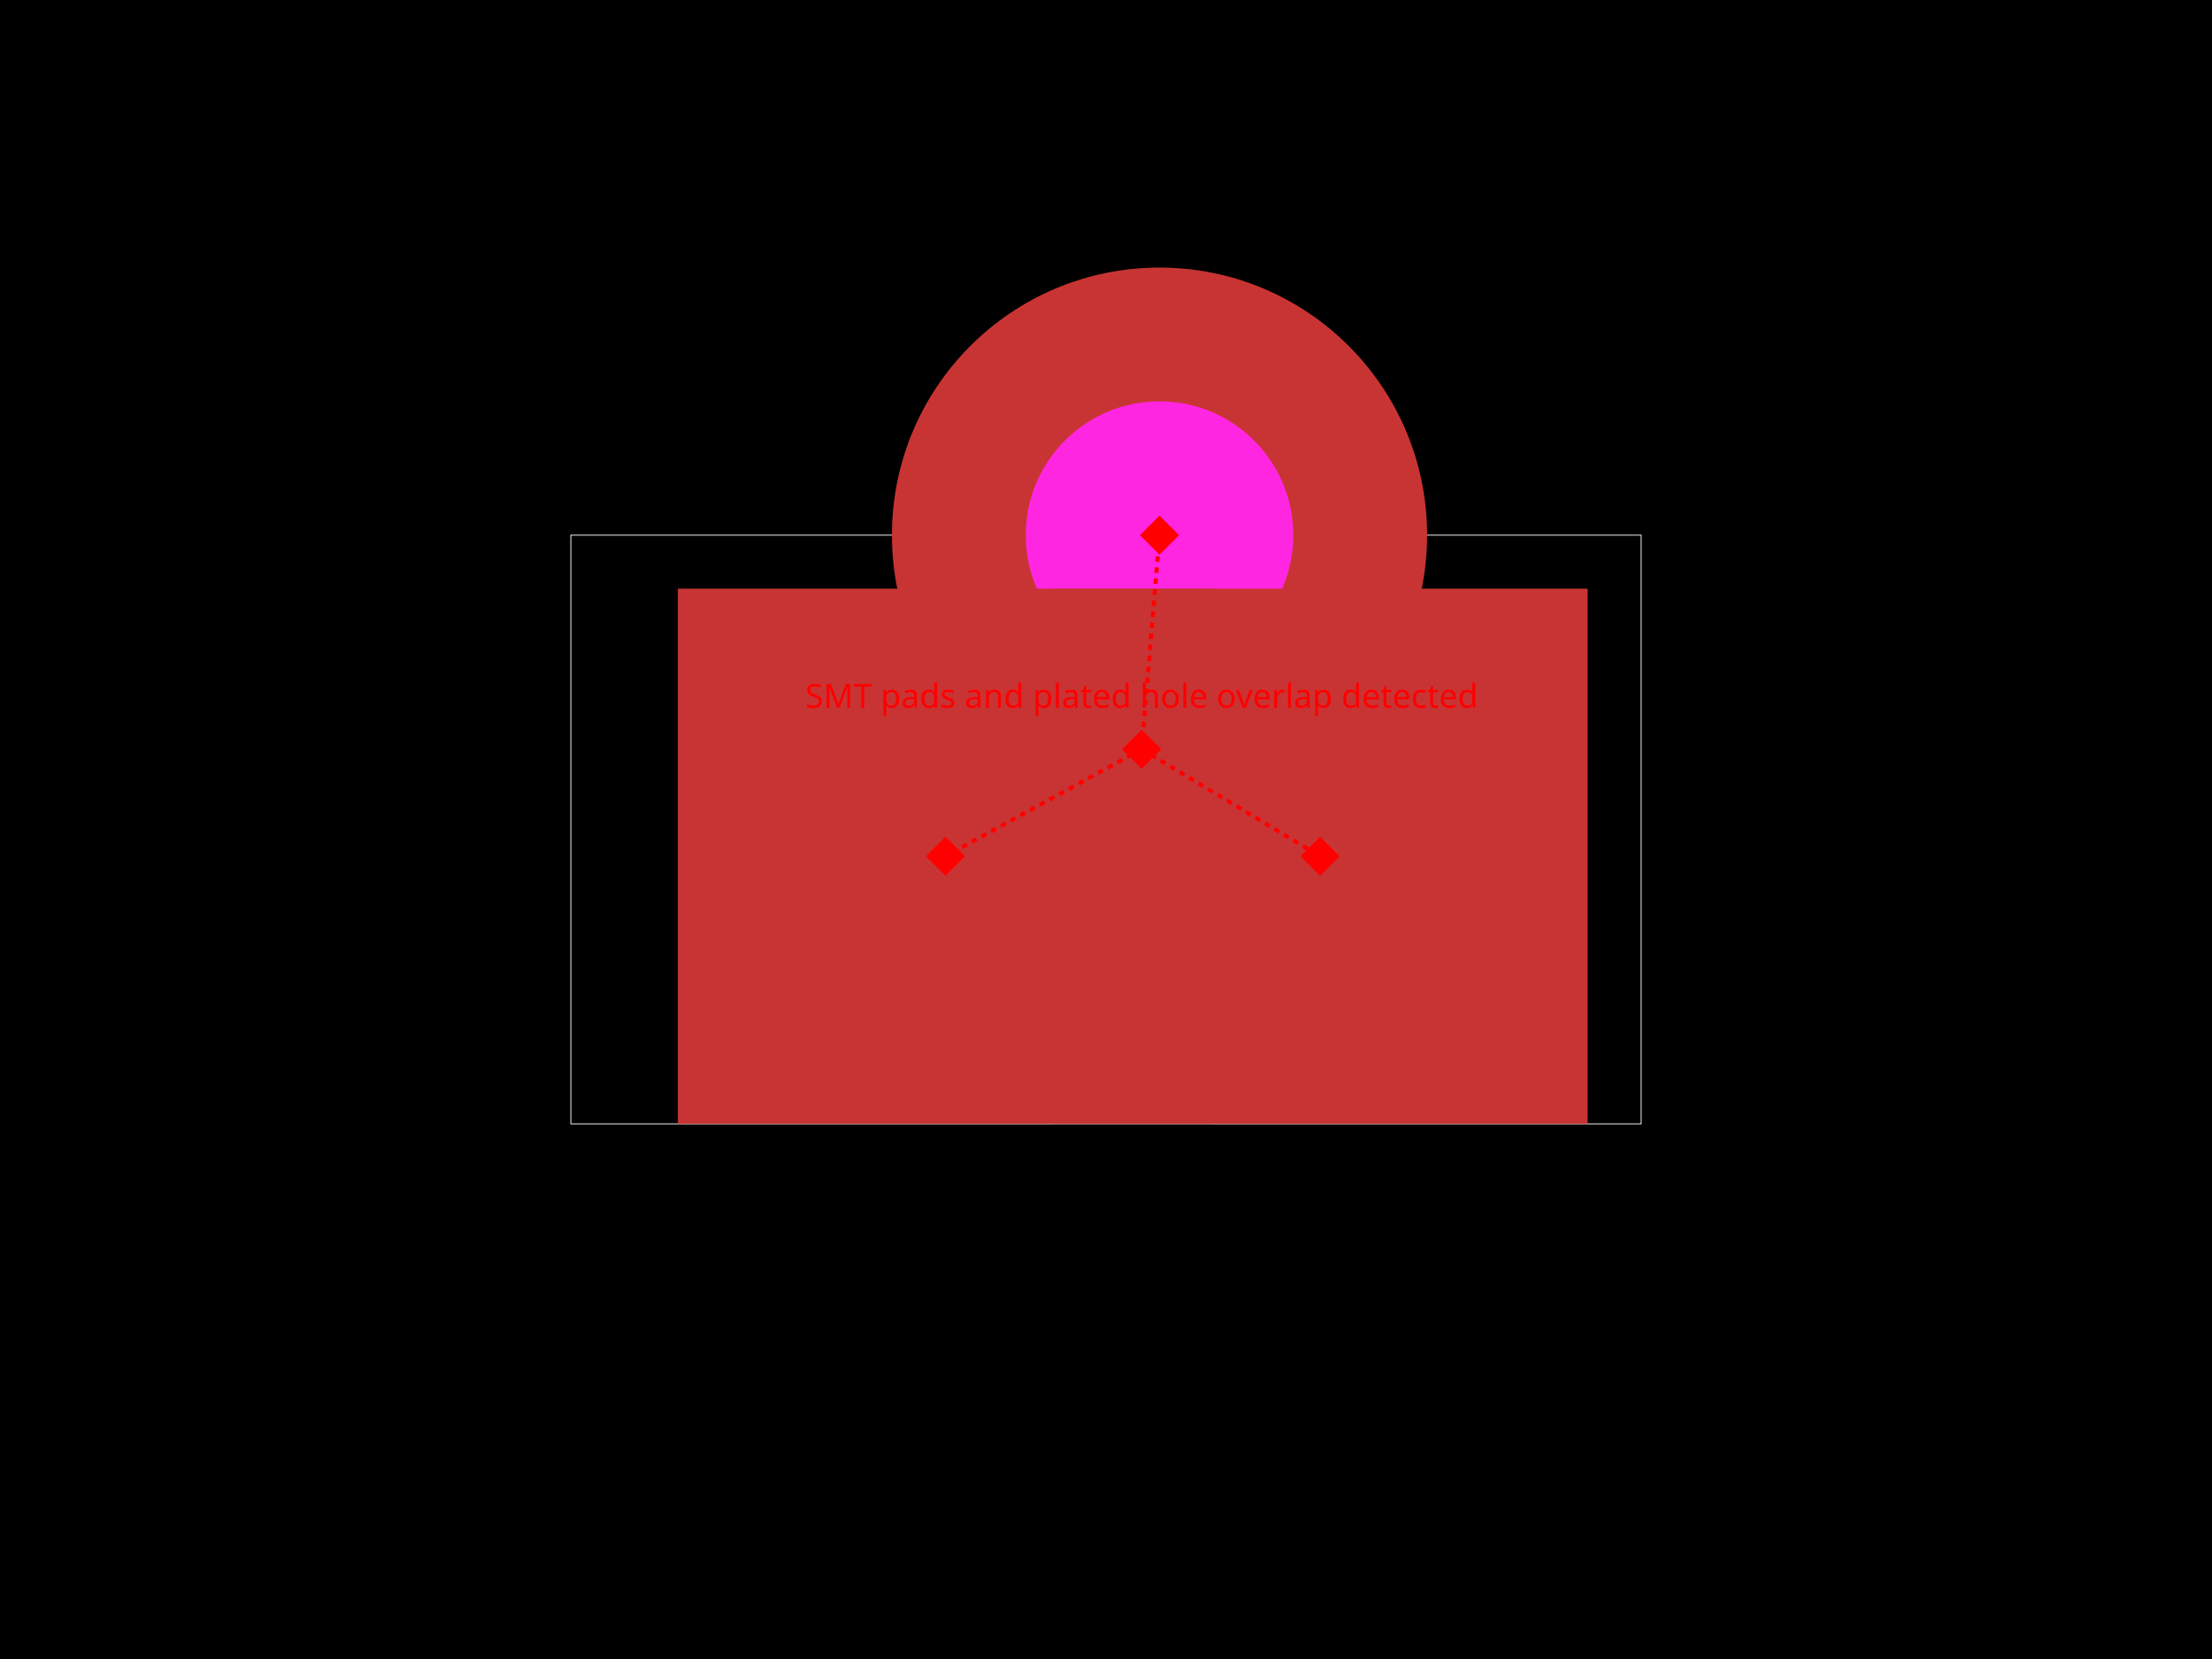
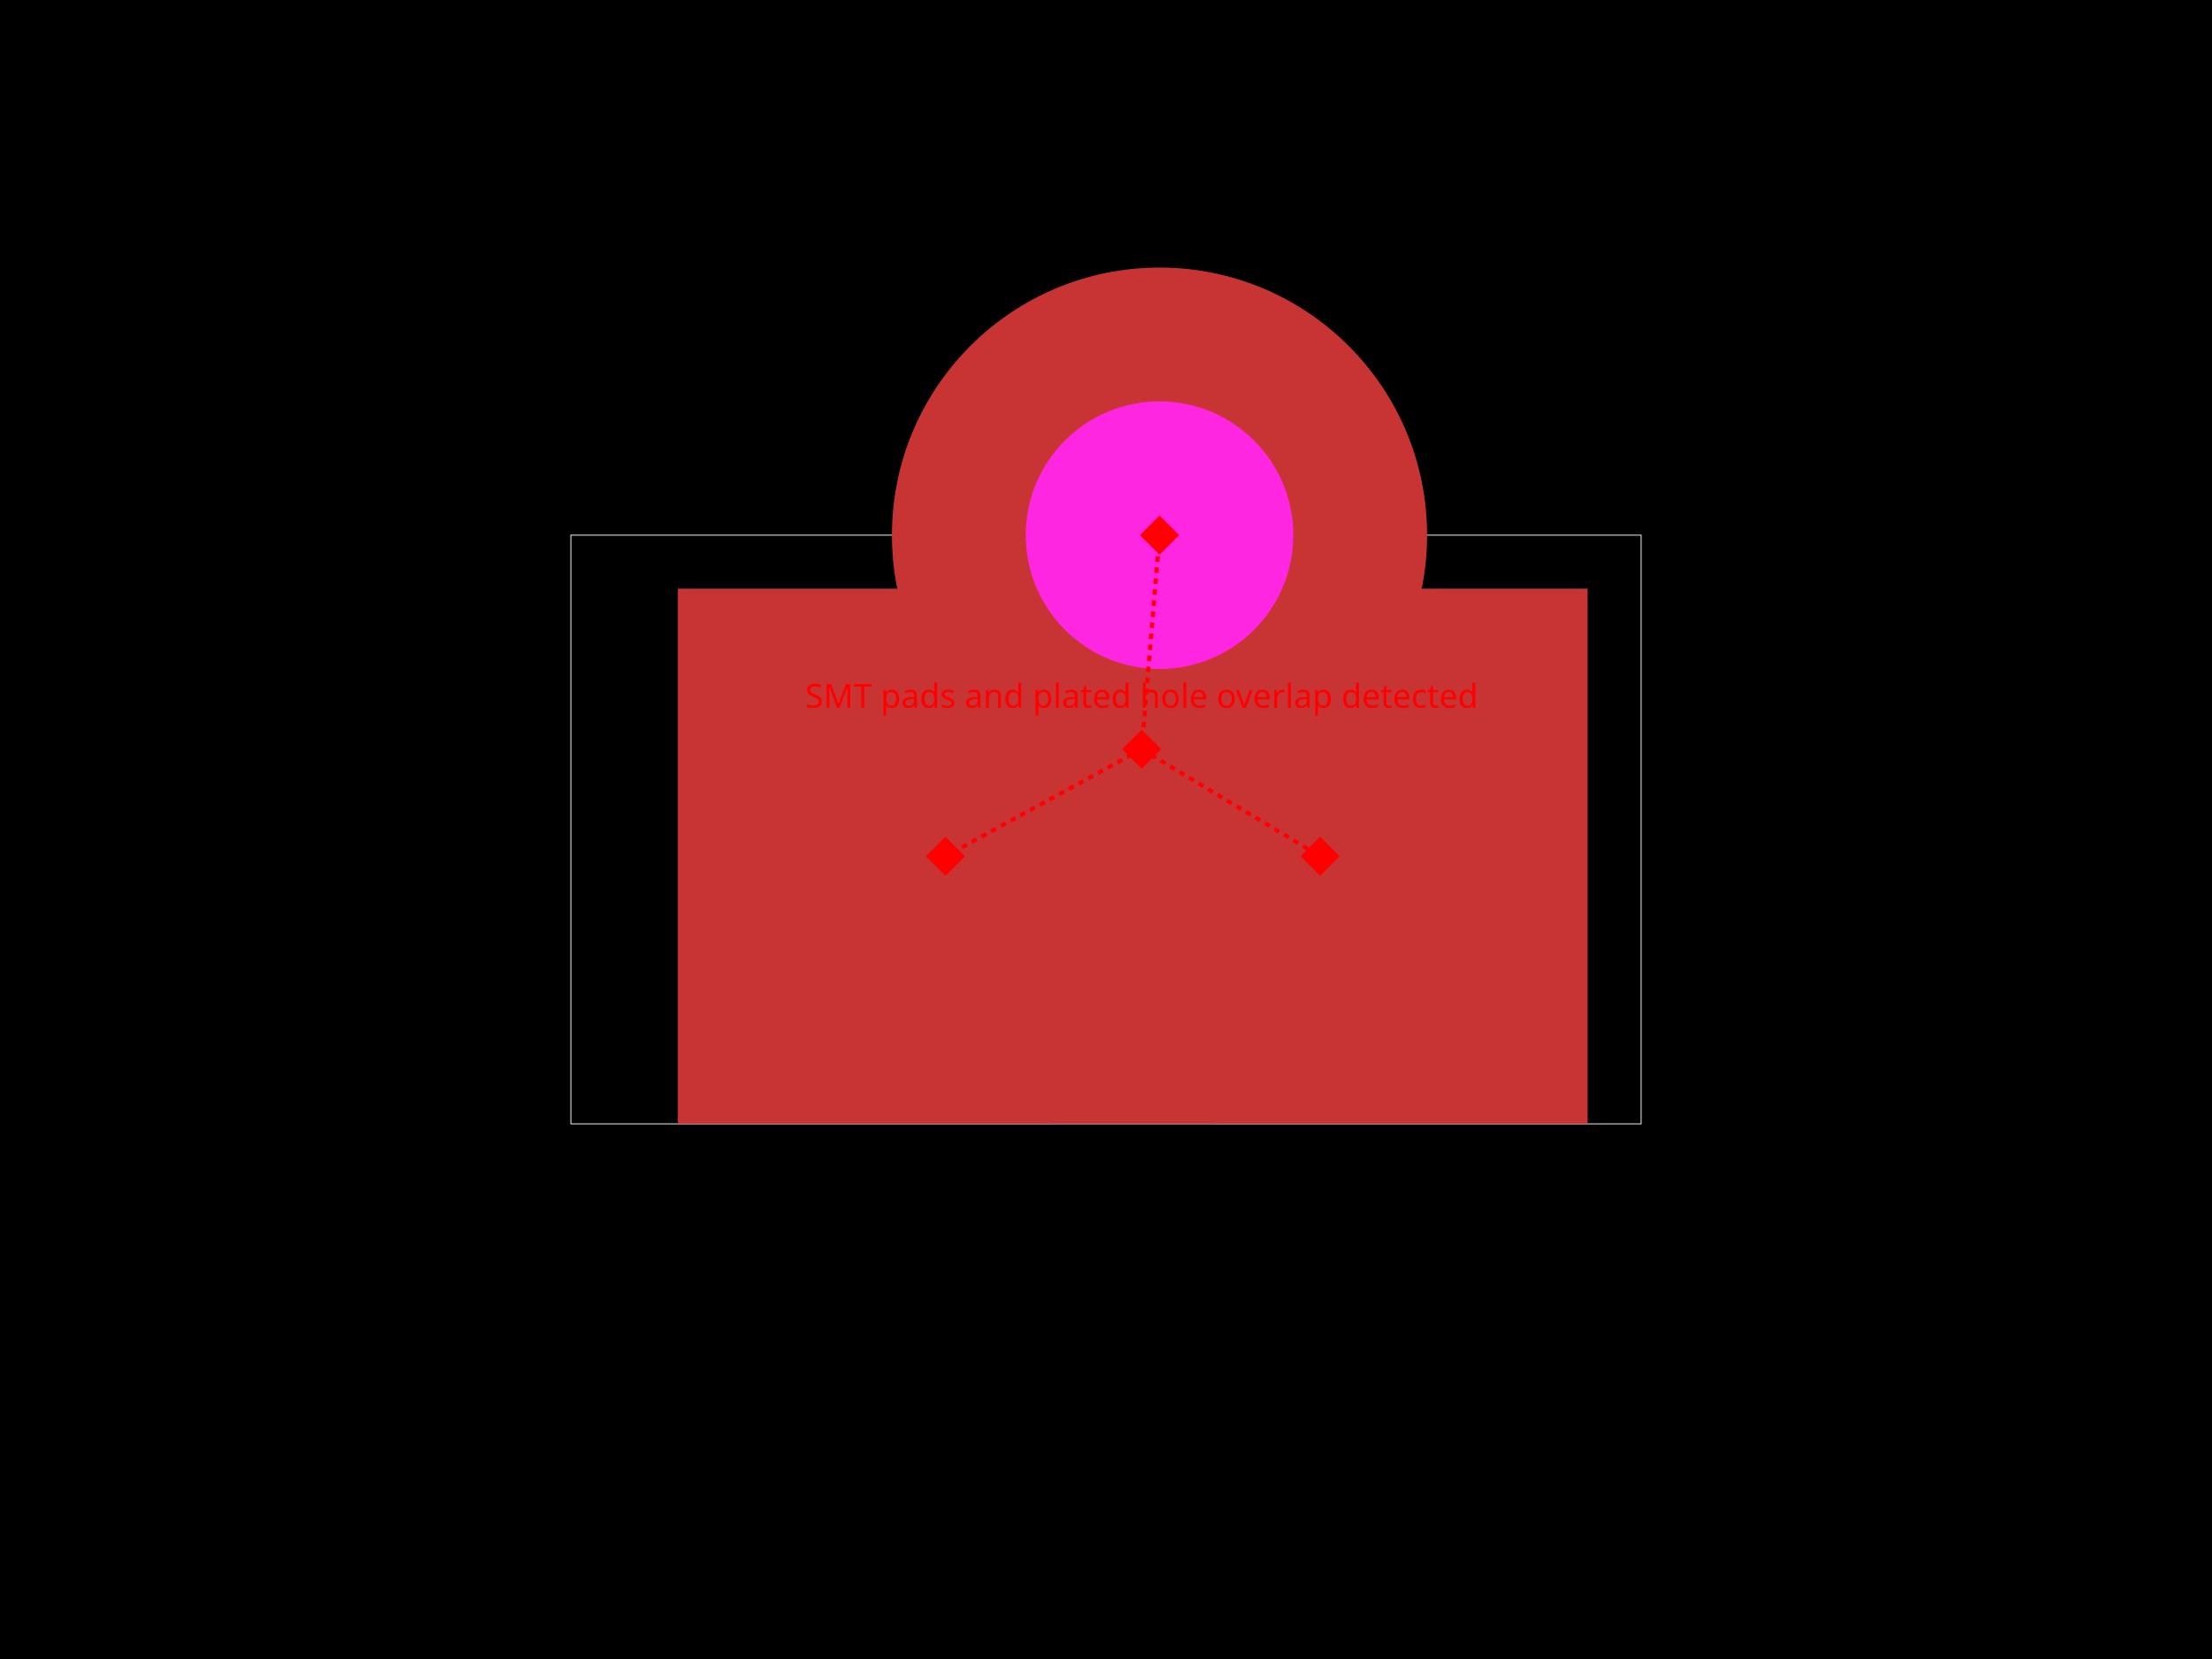
<svg xmlns="http://www.w3.org/2000/svg" width="800" height="600">
  <style />
  <rect class="boundary" x="0" y="0" fill="#000" width="800" height="600" data-type="pcb_background" data-pcb-layer="global" />
  <rect class="pcb-boundary" fill="none" stroke="#fff" stroke-width="0.3" x="206.452" y="193.548" width="387.097" height="212.903" data-type="pcb_boundary" data-pcb-layer="global" />
+   <rect class="pcb-pad" fill="rgb(200, 52, 52)" x="245.161" y="212.903" width="193.548" height="193.548" data-type="pcb_smtpad" data-pcb-layer="top" />
+   <rect class="pcb-pad" fill="rgb(200, 52, 52)" x="380.645" y="212.903" width="193.548" height="193.548" data-type="pcb_smtpad" data-pcb-layer="top" />
  <g data-type="pcb_plated_hole" data-pcb-layer="through">
    <circle class="pcb-hole-outer" fill="rgb(200, 52, 52)" cx="419.355" cy="193.548" r="96.774" data-type="pcb_plated_hole" data-pcb-layer="top" />
    <circle class="pcb-hole-inner" fill="#FF26E2" cx="419.355" cy="193.548" r="48.387" data-type="pcb_plated_hole_drill" data-pcb-layer="drill" />
  </g>
-   <rect class="pcb-pad" fill="rgb(200, 52, 52)" x="245.161" y="212.903" width="193.548" height="193.548" data-type="pcb_smtpad" data-pcb-layer="top" />
-   <rect class="pcb-pad" fill="rgb(200, 52, 52)" x="380.645" y="212.903" width="193.548" height="193.548" data-type="pcb_smtpad" data-pcb-layer="top" />
  <rect x="407.903" y="265.968" width="10" height="10" fill="red" transform="rotate(45 412.9032 270.9677)" data-type="pcb_footprint_overlap_error" data-pcb-layer="overlay" />
  <text x="412.903" y="255.968" fill="red" font-family="sans-serif" font-size="12" text-anchor="middle" data-type="pcb_footprint_overlap_error" data-pcb-layer="overlay">SMT pads and plated hole overlap detected</text>
  <rect x="336.935" y="304.677" width="10" height="10" fill="red" transform="rotate(45 341.9355 309.6774)" data-type="pcb_footprint_overlap_error" data-pcb-layer="overlay" />
  <line x1="412.903" y1="270.968" x2="341.935" y2="309.677" stroke="red" stroke-width="1.5" stroke-dasharray="2,2" data-type="pcb_footprint_overlap_error" data-pcb-layer="overlay" />
  <rect x="472.419" y="304.677" width="10" height="10" fill="red" transform="rotate(45 477.4194 309.6774)" data-type="pcb_footprint_overlap_error" data-pcb-layer="overlay" />
  <line x1="412.903" y1="270.968" x2="477.419" y2="309.677" stroke="red" stroke-width="1.5" stroke-dasharray="2,2" data-type="pcb_footprint_overlap_error" data-pcb-layer="overlay" />
  <rect x="414.355" y="188.548" width="10" height="10" fill="red" transform="rotate(45 419.3548 193.5484)" data-type="pcb_footprint_overlap_error" data-pcb-layer="overlay" />
  <line x1="412.903" y1="270.968" x2="419.355" y2="193.548" stroke="red" stroke-width="1.5" stroke-dasharray="2,2" data-type="pcb_footprint_overlap_error" data-pcb-layer="overlay" />
</svg>
